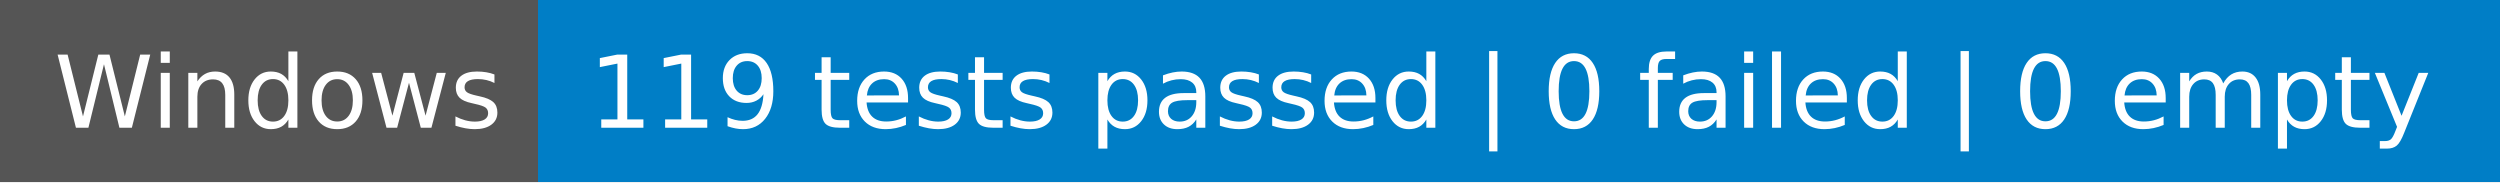
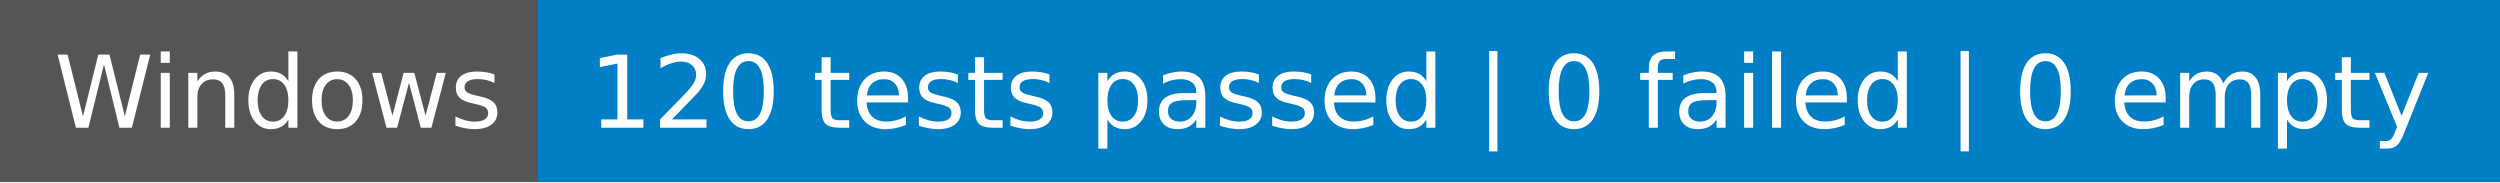
- <svg xmlns="http://www.w3.org/2000/svg" width="274" height="20" role="img" aria-label="Windows: 119 tests passed | 0 failed | 0 empty">
+ <svg xmlns="http://www.w3.org/2000/svg" width="274" height="20" role="img" aria-label="Windows: 120 tests passed | 0 failed | 0 empty">
  <g shape-rendering="crispEdges">
    <rect width="59" height="20" fill="#555" />
    <rect x="59" width="215" height="20" fill="#007ec6" />
  </g>
  <g fill="#fff" text-anchor="middle" font-family="Verdana,Geneva,DejaVu Sans,sans-serif" text-rendering="geometricPrecision" font-size="110">
    <text x="305" y="140" transform="scale(.1)" fill="#fff" textLength="490">Windows</text>
-     <text x="1655" y="140" transform="scale(.1)" fill="#fff" textLength="2050">119 tests passed | 0 failed | 0 empty</text>
+     <text x="1655" y="140" transform="scale(.1)" fill="#fff" textLength="2050">120 tests passed | 0 failed | 0 empty</text>
  </g>
</svg>
